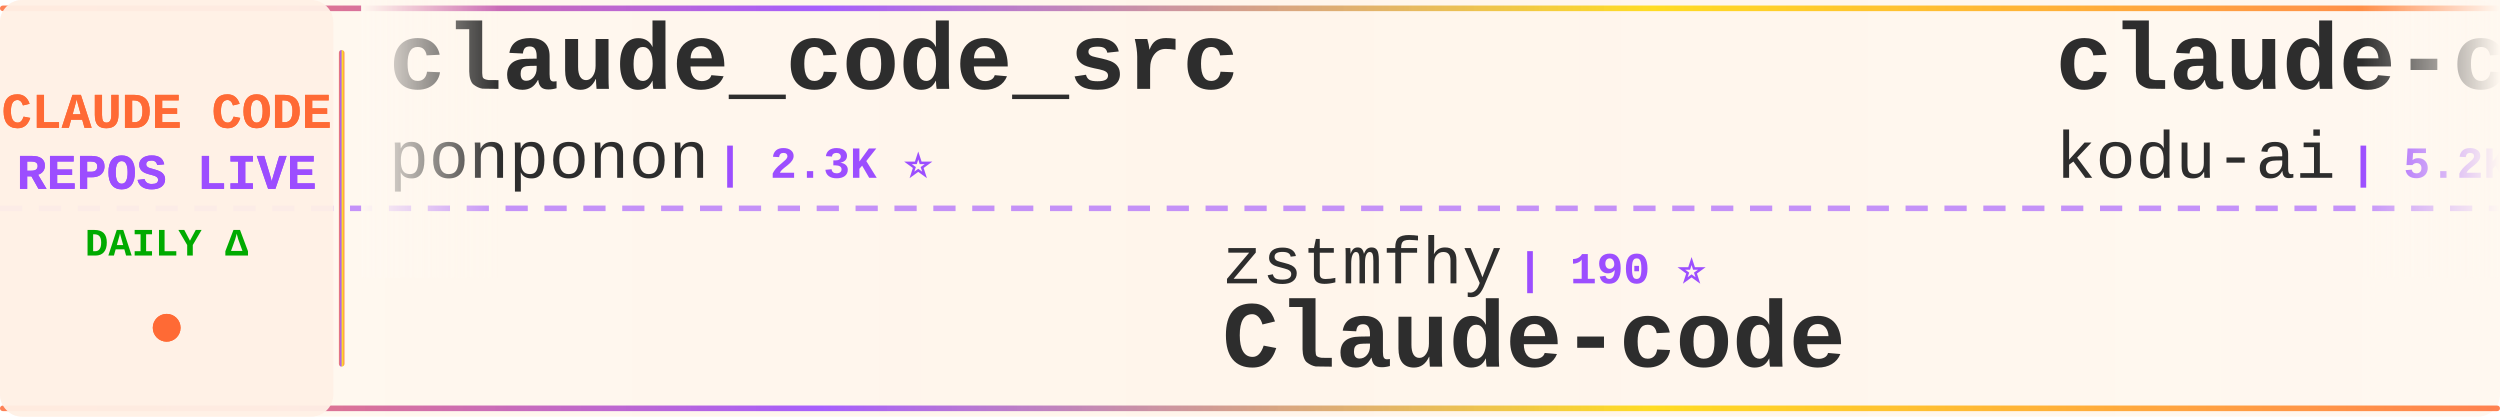
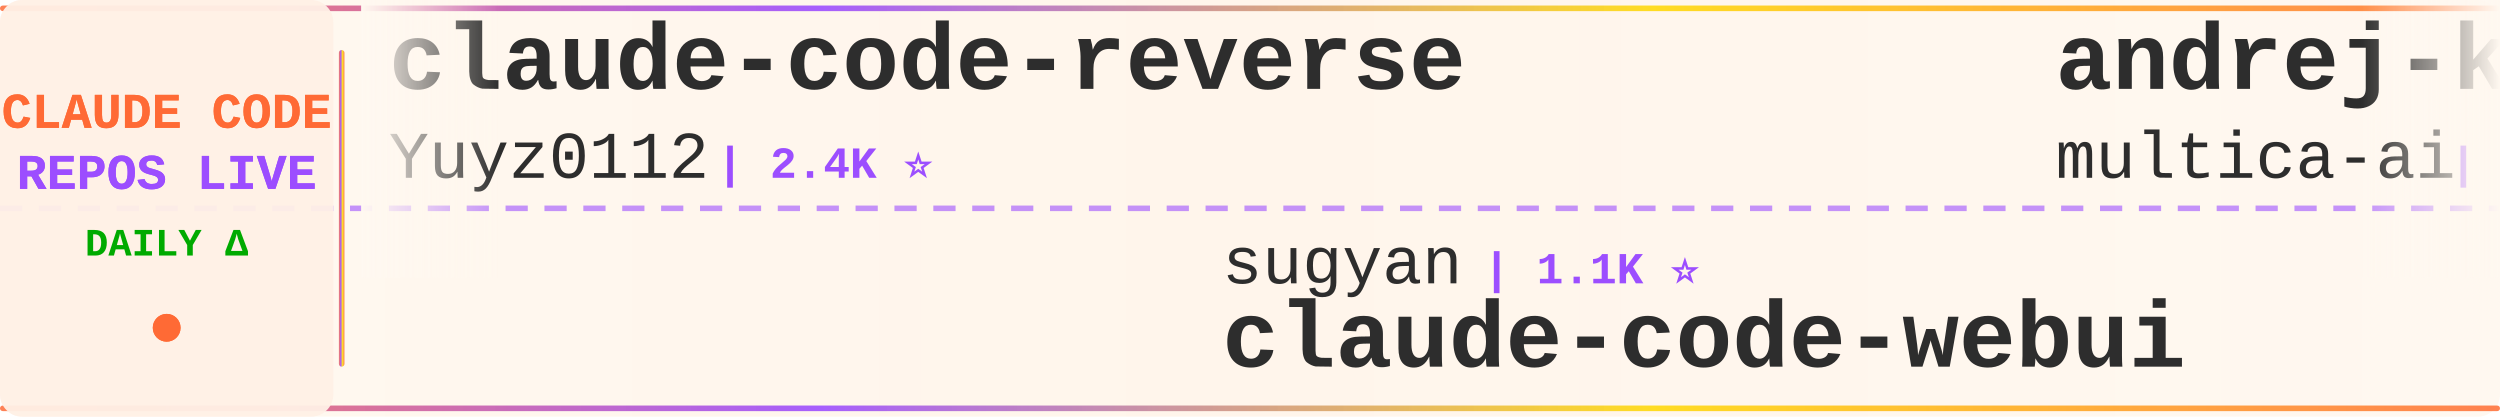
<svg xmlns="http://www.w3.org/2000/svg" width="900" height="150">
  <defs>
    <linearGradient id="tickerBg" x1="0%" y1="0%" x2="100%" y2="0%">
      <stop offset="0%" style="stop-color:#fff8f0;stop-opacity:0.98" />
      <stop offset="50%" style="stop-color:#fff5eb;stop-opacity:1" />
      <stop offset="100%" style="stop-color:#fff8f0;stop-opacity:0.98" />
    </linearGradient>
    <linearGradient id="borderGrad" x1="0%" y1="0%" x2="100%" y2="0%">
      <stop offset="0%" style="stop-color:#FF6B35;stop-opacity:0.85">
        <animate attributeName="stop-opacity" values="0.85;1;0.85" dur="2s" repeatCount="indefinite" />
      </stop>
      <stop offset="33%" style="stop-color:#9C4EFF;stop-opacity:0.9">
        <animate attributeName="stop-opacity" values="0.9;1;0.9" dur="2.2s" repeatCount="indefinite" />
      </stop>
      <stop offset="66%" style="stop-color:#FFD700;stop-opacity:0.85">
        <animate attributeName="stop-opacity" values="0.85;1;0.85" dur="1.8s" repeatCount="indefinite" />
      </stop>
      <stop offset="100%" style="stop-color:#FF6B35;stop-opacity:0.85">
        <animate attributeName="stop-opacity" values="0.85;1;0.85" dur="2s" repeatCount="indefinite" />
      </stop>
    </linearGradient>
    <filter id="textGlow">
      <feGaussianBlur stdDeviation="0.15" result="coloredBlur" />
      <feMerge>
        <feMergeNode in="coloredBlur" />
        <feMergeNode in="SourceGraphic" />
      </feMerge>
    </filter>
    <filter id="metricGlow">
      <feGaussianBlur stdDeviation="0.2" result="coloredBlur" />
      <feMerge>
        <feMergeNode in="coloredBlur" />
        <feMergeNode in="SourceGraphic" />
      </feMerge>
    </filter>
    <linearGradient id="leftFade" x1="0%" y1="0%" x2="100%" y2="0%">
      <stop offset="0%" style="stop-color:#fff8f0;stop-opacity:1" />
      <stop offset="100%" style="stop-color:#fff8f0;stop-opacity:0" />
    </linearGradient>
    <linearGradient id="rightFade" x1="0%" y1="0%" x2="100%" y2="0%">
      <stop offset="0%" style="stop-color:#fff8f0;stop-opacity:0" />
      <stop offset="100%" style="stop-color:#fff8f0;stop-opacity:1" />
    </linearGradient>
  </defs>
  <rect width="900" height="150" fill="url(#tickerBg)" rx="8" />
  <rect x="0" y="2" width="900" height="2" fill="url(#borderGrad)" rx="1" />
  <rect x="0" y="146" width="900" height="2" fill="url(#borderGrad)" rx="1" />
  <line x1="0" y1="75" x2="900" y2="75" stroke="#9C4EFF" stroke-width="2" stroke-dasharray="8 6" opacity="0.6" />
  <rect x="0" y="0" width="120" height="150" fill="#fff0e6" opacity="0.95" rx="8" />
  <text x="60" y="46" font-family="'Courier New', monospace" font-size="18" font-weight="bold" fill="#FF6B35" text-anchor="middle" filter="url(#textGlow)">
    CLAUDE CODE
  </text>
  <text x="60" y="68" font-family="'Courier New', monospace" font-size="18" font-weight="bold" fill="#9C4EFF" text-anchor="middle" filter="url(#textGlow)">
    REPOS LIVE
  </text>
  <text x="60" y="92" font-family="'Courier New', monospace" font-size="14" font-weight="bold" fill="#00aa00" text-anchor="middle">
    DAILY Δ
  </text>
  <circle cx="60" cy="118" r="5" fill="#FF6B35" filter="url(#metricGlow)">
    <animate attributeName="r" values="4;6;4" dur="1.5s" repeatCount="indefinite" />
    <animate attributeName="opacity" values="0.6;1;0.6" dur="1.5s" repeatCount="indefinite" />
  </circle>
  <rect x="122" y="18" width="2" height="114" fill="url(#borderGrad)" rx="1" />
  <clipPath id="tickerClip">
    <rect x="130" y="0" width="770" height="150" />
  </clipPath>
  <g clip-path="url(#tickerClip)">
    <g id="tickerItems">
      <animateTransform attributeName="transform" attributeType="XML" type="translate" from="0 0" to="-3000 0" dur="54s" repeatCount="indefinite" />
      <g transform="translate(0, 0)">
-         <text x="140" y="32" font-family="'Courier New', monospace" font-size="34" font-weight="bold" fill="#2d2d2d">claude_code_src</text>
-         <text x="140" y="64" font-family="'Courier New', monospace" font-size="24" font-weight="normal" fill="#2d2d2d" opacity="1.0">ponponon</text>
-         <text x="258" y="64" font-family="'Courier New', monospace" font-size="16" font-weight="bold" fill="#9C4EFF"> | 2.3K ⭐</text>
+         <text x="140" y="32" font-family="'Courier New', monospace" font-size="34" font-weight="bold" fill="#2d2d2d">claude-code-reverse</text>
+         <text x="140" y="64" font-family="'Courier New', monospace" font-size="24" font-weight="normal" fill="#2d2d2d" opacity="1.0">Yuyz0112</text>
+         <text x="258" y="64" font-family="'Courier New', monospace" font-size="16" font-weight="bold" fill="#9C4EFF"> | 2.4K ⭐</text>
      </g>
      <g transform="translate(300, 0)">
-         <text x="140" y="102" font-family="'Courier New', monospace" font-size="24" font-weight="normal" fill="#2d2d2d" opacity="1.0">zstmfhy</text>
-         <text x="246" y="102" font-family="'Courier New', monospace" font-size="16" font-weight="bold" fill="#9C4EFF"> | 190 ⭐</text>
-         <text x="140" y="132" font-family="'Courier New', monospace" font-size="34" font-weight="bold" fill="#2d2d2d">Claude-code</text>
+         <text x="140" y="102" font-family="'Courier New', monospace" font-size="24" font-weight="normal" fill="#2d2d2d" opacity="1.0">sugyan</text>
+         <text x="234" y="102" font-family="'Courier New', monospace" font-size="16" font-weight="bold" fill="#9C4EFF"> | 1.1K ⭐</text>
+         <text x="140" y="132" font-family="'Courier New', monospace" font-size="34" font-weight="bold" fill="#2d2d2d">claude-code-webui</text>
      </g>
      <g transform="translate(600, 0)">
-         <text x="140" y="32" font-family="'Courier New', monospace" font-size="34" font-weight="bold" fill="#2d2d2d">claude-coder</text>
-         <text x="140" y="64" font-family="'Courier New', monospace" font-size="24" font-weight="normal" fill="#2d2d2d" opacity="1.0">kodu-ai</text>
-         <text x="246" y="64" font-family="'Courier New', monospace" font-size="16" font-weight="bold" fill="#9C4EFF"> | 5.2K ⭐</text>
+         <text x="140" y="32" font-family="'Courier New', monospace" font-size="34" font-weight="bold" fill="#2d2d2d">andrej-karpathy-skills</text>
+         <text x="140" y="64" font-family="'Courier New', monospace" font-size="24" font-weight="normal" fill="#2d2d2d" opacity="1.0">multica-ai</text>
+         <text x="282" y="64" font-family="'Courier New', monospace" font-size="16" font-weight="bold" fill="#9C4EFF"> | 202.3K ⭐ +55</text>
      </g>
      <g transform="translate(900, 0)">
-         <text x="140" y="102" font-family="'Courier New', monospace" font-size="24" font-weight="normal" fill="#2d2d2d" opacity="1.0">pengchengneo</text>
-         <text x="306" y="102" font-family="'Courier New', monospace" font-size="16" font-weight="bold" fill="#9C4EFF"> | 1.7K ⭐</text>
-         <text x="140" y="132" font-family="'Courier New', monospace" font-size="34" font-weight="bold" fill="#2d2d2d">Claude-Code</text>
+         <text x="140" y="102" font-family="'Courier New', monospace" font-size="24" font-weight="normal" fill="#2d2d2d" opacity="1.0">digitalsamba</text>
+         <text x="306" y="102" font-family="'Courier New', monospace" font-size="16" font-weight="bold" fill="#9C4EFF"> | 1.9K ⭐</text>
+         <text x="140" y="132" font-family="'Courier New', monospace" font-size="34" font-weight="bold" fill="#2d2d2d">claude-code-video-toolki...</text>
      </g>
      <g transform="translate(1200, 0)">
+         <text x="140" y="32" font-family="'Courier New', monospace" font-size="34" font-weight="bold" fill="#2d2d2d">claude-code-source-code</text>
+         <text x="140" y="64" font-family="'Courier New', monospace" font-size="24" font-weight="normal" fill="#2d2d2d" opacity="1.0">777genius</text>
+         <text x="270" y="64" font-family="'Courier New', monospace" font-size="16" font-weight="bold" fill="#9C4EFF"> | 926 ⭐ +1</text>
+       </g>
+       <g transform="translate(1500, 0)">
+         <text x="140" y="102" font-family="'Courier New', monospace" font-size="24" font-weight="normal" fill="#2d2d2d" opacity="1.0">ykdojo</text>
+         <text x="234" y="102" font-family="'Courier New', monospace" font-size="16" font-weight="bold" fill="#9C4EFF"> | 9.6K ⭐</text>
+         <text x="140" y="132" font-family="'Courier New', monospace" font-size="34" font-weight="bold" fill="#2d2d2d">claude-code-tips</text>
+       </g>
+       <g transform="translate(1800, 0)">
+         <text x="140" y="32" font-family="'Courier New', monospace" font-size="34" font-weight="bold" fill="#2d2d2d">ralph-claude-code</text>
+         <text x="140" y="64" font-family="'Courier New', monospace" font-size="24" font-weight="normal" fill="#2d2d2d" opacity="1.0">frankbria</text>
+         <text x="270" y="64" font-family="'Courier New', monospace" font-size="16" font-weight="bold" fill="#9C4EFF"> | 9.6K ⭐</text>
+       </g>
+       <g transform="translate(2100, 0)">
+         <text x="140" y="102" font-family="'Courier New', monospace" font-size="24" font-weight="normal" fill="#2d2d2d" opacity="1.0">ding113</text>
+         <text x="246" y="102" font-family="'Courier New', monospace" font-size="16" font-weight="bold" fill="#9C4EFF"> | 3.3K ⭐ +2</text>
+         <text x="140" y="132" font-family="'Courier New', monospace" font-size="34" font-weight="bold" fill="#2d2d2d">claude-code-hub</text>
+       </g>
+       <g transform="translate(2400, 0)">
+         <text x="140" y="32" font-family="'Courier New', monospace" font-size="34" font-weight="bold" fill="#2d2d2d">claude-code-engineering</text>
+         <text x="140" y="64" font-family="'Courier New', monospace" font-size="24" font-weight="normal" fill="#2d2d2d" opacity="1.0">huangjia2019</text>
+         <text x="306" y="64" font-family="'Courier New', monospace" font-size="16" font-weight="bold" fill="#9C4EFF"> | 1.1K ⭐ +2</text>
+       </g>
+       <g transform="translate(2700, 0)">
+         <text x="140" y="102" font-family="'Courier New', monospace" font-size="24" font-weight="normal" fill="#2d2d2d" opacity="1.0">rohitg00</text>
+         <text x="258" y="102" font-family="'Courier New', monospace" font-size="16" font-weight="bold" fill="#9C4EFF"> | 2.5K ⭐</text>
+         <text x="140" y="132" font-family="'Courier New', monospace" font-size="34" font-weight="bold" fill="#2d2d2d">awesome-claude-code-tool...</text>
+       </g>
+       <g transform="translate(3000, 0)">
+         <text x="140" y="32" font-family="'Courier New', monospace" font-size="34" font-weight="bold" fill="#2d2d2d">claude-code-reverse</text>
+         <text x="140" y="64" font-family="'Courier New', monospace" font-size="24" font-weight="normal" fill="#2d2d2d" opacity="1.0">Yuyz0112</text>
+         <text x="258" y="64" font-family="'Courier New', monospace" font-size="16" font-weight="bold" fill="#9C4EFF"> | 2.4K ⭐</text>
+       </g>
+       <g transform="translate(3300, 0)">
+         <text x="140" y="102" font-family="'Courier New', monospace" font-size="24" font-weight="normal" fill="#2d2d2d" opacity="1.0">sugyan</text>
+         <text x="234" y="102" font-family="'Courier New', monospace" font-size="16" font-weight="bold" fill="#9C4EFF"> | 1.1K ⭐</text>
+         <text x="140" y="132" font-family="'Courier New', monospace" font-size="34" font-weight="bold" fill="#2d2d2d">claude-code-webui</text>
+       </g>
+       <g transform="translate(3600, 0)">
        <text x="140" y="32" font-family="'Courier New', monospace" font-size="34" font-weight="bold" fill="#2d2d2d">andrej-karpathy-skills</text>
        <text x="140" y="64" font-family="'Courier New', monospace" font-size="24" font-weight="normal" fill="#2d2d2d" opacity="1.0">multica-ai</text>
-         <text x="282" y="64" font-family="'Courier New', monospace" font-size="16" font-weight="bold" fill="#9C4EFF"> | 202.2K ⭐ +40</text>
-       </g>
-       <g transform="translate(1500, 0)">
-         <text x="140" y="102" font-family="'Courier New', monospace" font-size="24" font-weight="normal" fill="#2d2d2d" opacity="1.0">1rgs</text>
-         <text x="210" y="102" font-family="'Courier New', monospace" font-size="16" font-weight="bold" fill="#9C4EFF"> | 3.7K ⭐</text>
-         <text x="140" y="132" font-family="'Courier New', monospace" font-size="34" font-weight="bold" fill="#2d2d2d">claude-code-proxy</text>
-       </g>
-       <g transform="translate(1800, 0)">
-         <text x="140" y="32" font-family="'Courier New', monospace" font-size="34" font-weight="bold" fill="#2d2d2d">claude-code-from-scratch</text>
-         <text x="140" y="64" font-family="'Courier New', monospace" font-size="24" font-weight="normal" fill="#2d2d2d" opacity="1.0">Windy3f3f3f3f</text>
-         <text x="318" y="64" font-family="'Courier New', monospace" font-size="16" font-weight="bold" fill="#9C4EFF"> | 2.6K ⭐ +2</text>
-       </g>
-       <g transform="translate(2100, 0)">
-         <text x="140" y="102" font-family="'Courier New', monospace" font-size="24" font-weight="normal" fill="#2d2d2d" opacity="1.0">lorryjovens-hub</text>
-         <text x="342" y="102" font-family="'Courier New', monospace" font-size="16" font-weight="bold" fill="#9C4EFF"> | 1.7K ⭐</text>
-         <text x="140" y="132" font-family="'Courier New', monospace" font-size="34" font-weight="bold" fill="#2d2d2d">claude-code-rust</text>
-       </g>
-       <g transform="translate(2400, 0)">
-         <text x="140" y="32" font-family="'Courier New', monospace" font-size="34" font-weight="bold" fill="#2d2d2d">claude-code-my-workflow</text>
-         <text x="140" y="64" font-family="'Courier New', monospace" font-size="24" font-weight="normal" fill="#2d2d2d" opacity="1.0">pedrohcgs</text>
-         <text x="270" y="64" font-family="'Courier New', monospace" font-size="16" font-weight="bold" fill="#9C4EFF"> | 1.5K ⭐</text>
-       </g>
-       <g transform="translate(2700, 0)">
-         <text x="140" y="102" font-family="'Courier New', monospace" font-size="24" font-weight="normal" fill="#2d2d2d" opacity="1.0">anthropics</text>
-         <text x="282" y="102" font-family="'Courier New', monospace" font-size="16" font-weight="bold" fill="#9C4EFF"> | 5.9K ⭐ +2</text>
-         <text x="140" y="132" font-family="'Courier New', monospace" font-size="34" font-weight="bold" fill="#2d2d2d">claude-code-security-rev...</text>
-       </g>
-       <g transform="translate(3000, 0)">
-         <text x="140" y="32" font-family="'Courier New', monospace" font-size="34" font-weight="bold" fill="#2d2d2d">claude_code_src</text>
-         <text x="140" y="64" font-family="'Courier New', monospace" font-size="24" font-weight="normal" fill="#2d2d2d" opacity="1.0">ponponon</text>
-         <text x="258" y="64" font-family="'Courier New', monospace" font-size="16" font-weight="bold" fill="#9C4EFF"> | 2.3K ⭐</text>
-       </g>
-       <g transform="translate(3300, 0)">
-         <text x="140" y="102" font-family="'Courier New', monospace" font-size="24" font-weight="normal" fill="#2d2d2d" opacity="1.0">zstmfhy</text>
-         <text x="246" y="102" font-family="'Courier New', monospace" font-size="16" font-weight="bold" fill="#9C4EFF"> | 190 ⭐</text>
-         <text x="140" y="132" font-family="'Courier New', monospace" font-size="34" font-weight="bold" fill="#2d2d2d">Claude-code</text>
-       </g>
-       <g transform="translate(3600, 0)">
-         <text x="140" y="32" font-family="'Courier New', monospace" font-size="34" font-weight="bold" fill="#2d2d2d">claude-coder</text>
-         <text x="140" y="64" font-family="'Courier New', monospace" font-size="24" font-weight="normal" fill="#2d2d2d" opacity="1.0">kodu-ai</text>
-         <text x="246" y="64" font-family="'Courier New', monospace" font-size="16" font-weight="bold" fill="#9C4EFF"> | 5.2K ⭐</text>
+         <text x="282" y="64" font-family="'Courier New', monospace" font-size="16" font-weight="bold" fill="#9C4EFF"> | 202.3K ⭐ +55</text>
      </g>
      <g transform="translate(3900, 0)">
-         <text x="140" y="102" font-family="'Courier New', monospace" font-size="24" font-weight="normal" fill="#2d2d2d" opacity="1.0">pengchengneo</text>
-         <text x="306" y="102" font-family="'Courier New', monospace" font-size="16" font-weight="bold" fill="#9C4EFF"> | 1.7K ⭐</text>
-         <text x="140" y="132" font-family="'Courier New', monospace" font-size="34" font-weight="bold" fill="#2d2d2d">Claude-Code</text>
+         <text x="140" y="102" font-family="'Courier New', monospace" font-size="24" font-weight="normal" fill="#2d2d2d" opacity="1.0">digitalsamba</text>
+         <text x="306" y="102" font-family="'Courier New', monospace" font-size="16" font-weight="bold" fill="#9C4EFF"> | 1.9K ⭐</text>
+         <text x="140" y="132" font-family="'Courier New', monospace" font-size="34" font-weight="bold" fill="#2d2d2d">claude-code-video-toolki...</text>
      </g>
    </g>
  </g>
  <rect x="130" y="0" width="50" height="100" fill="url(#leftFade)" />
  <rect x="850" y="0" width="50" height="100" fill="url(#rightFade)" />
</svg>
